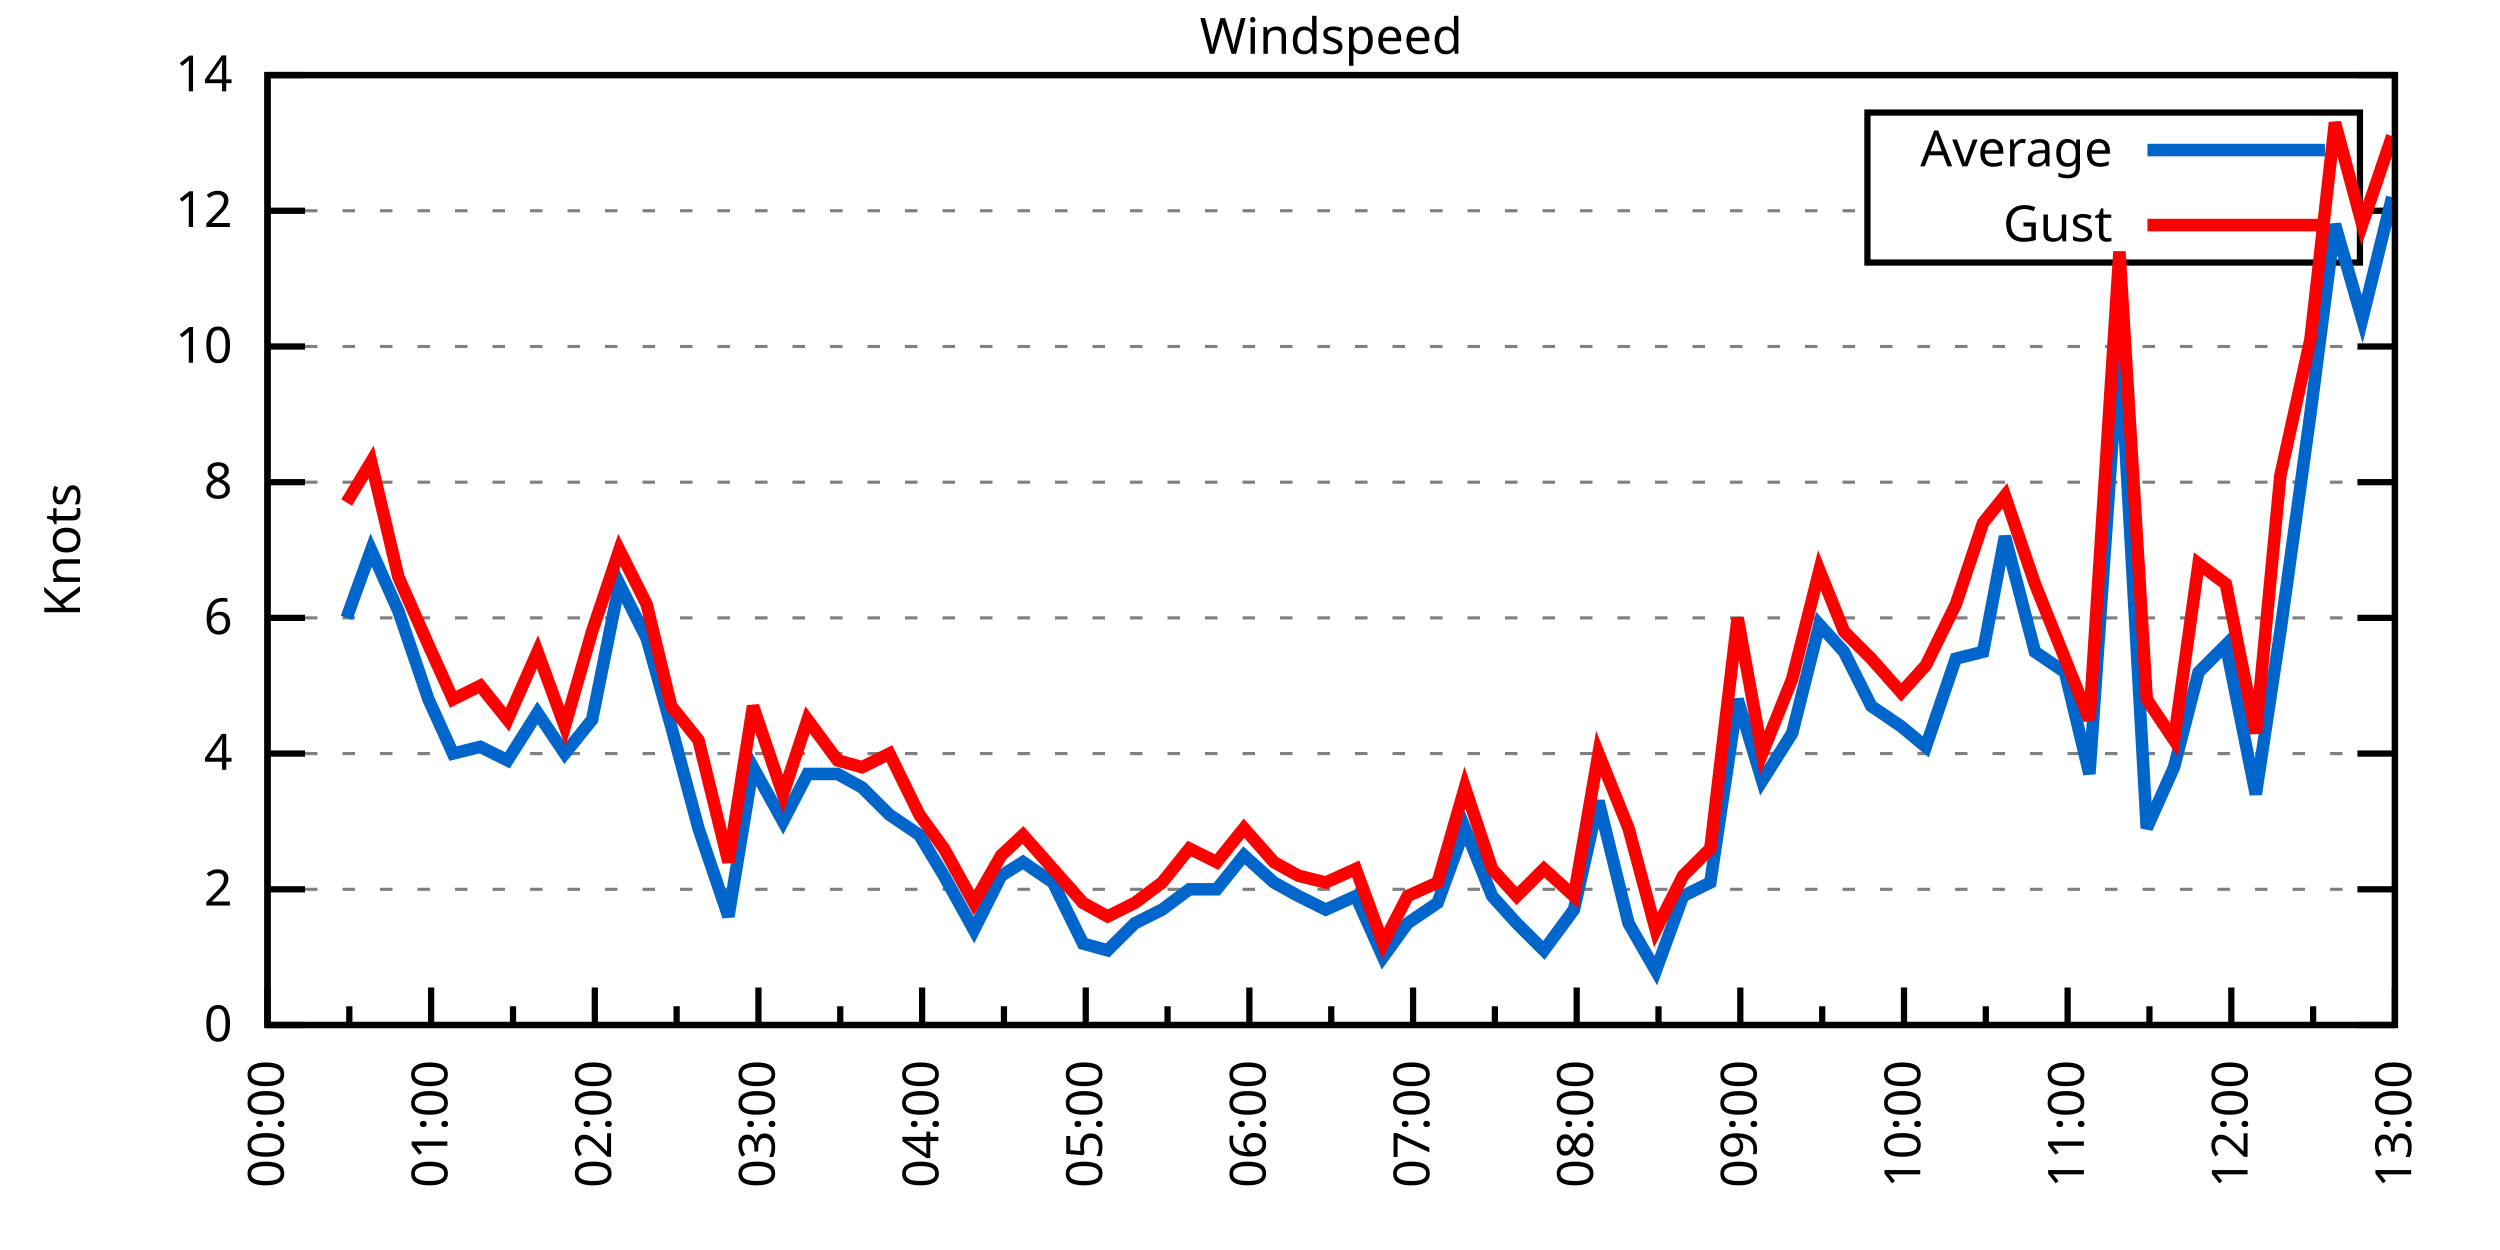
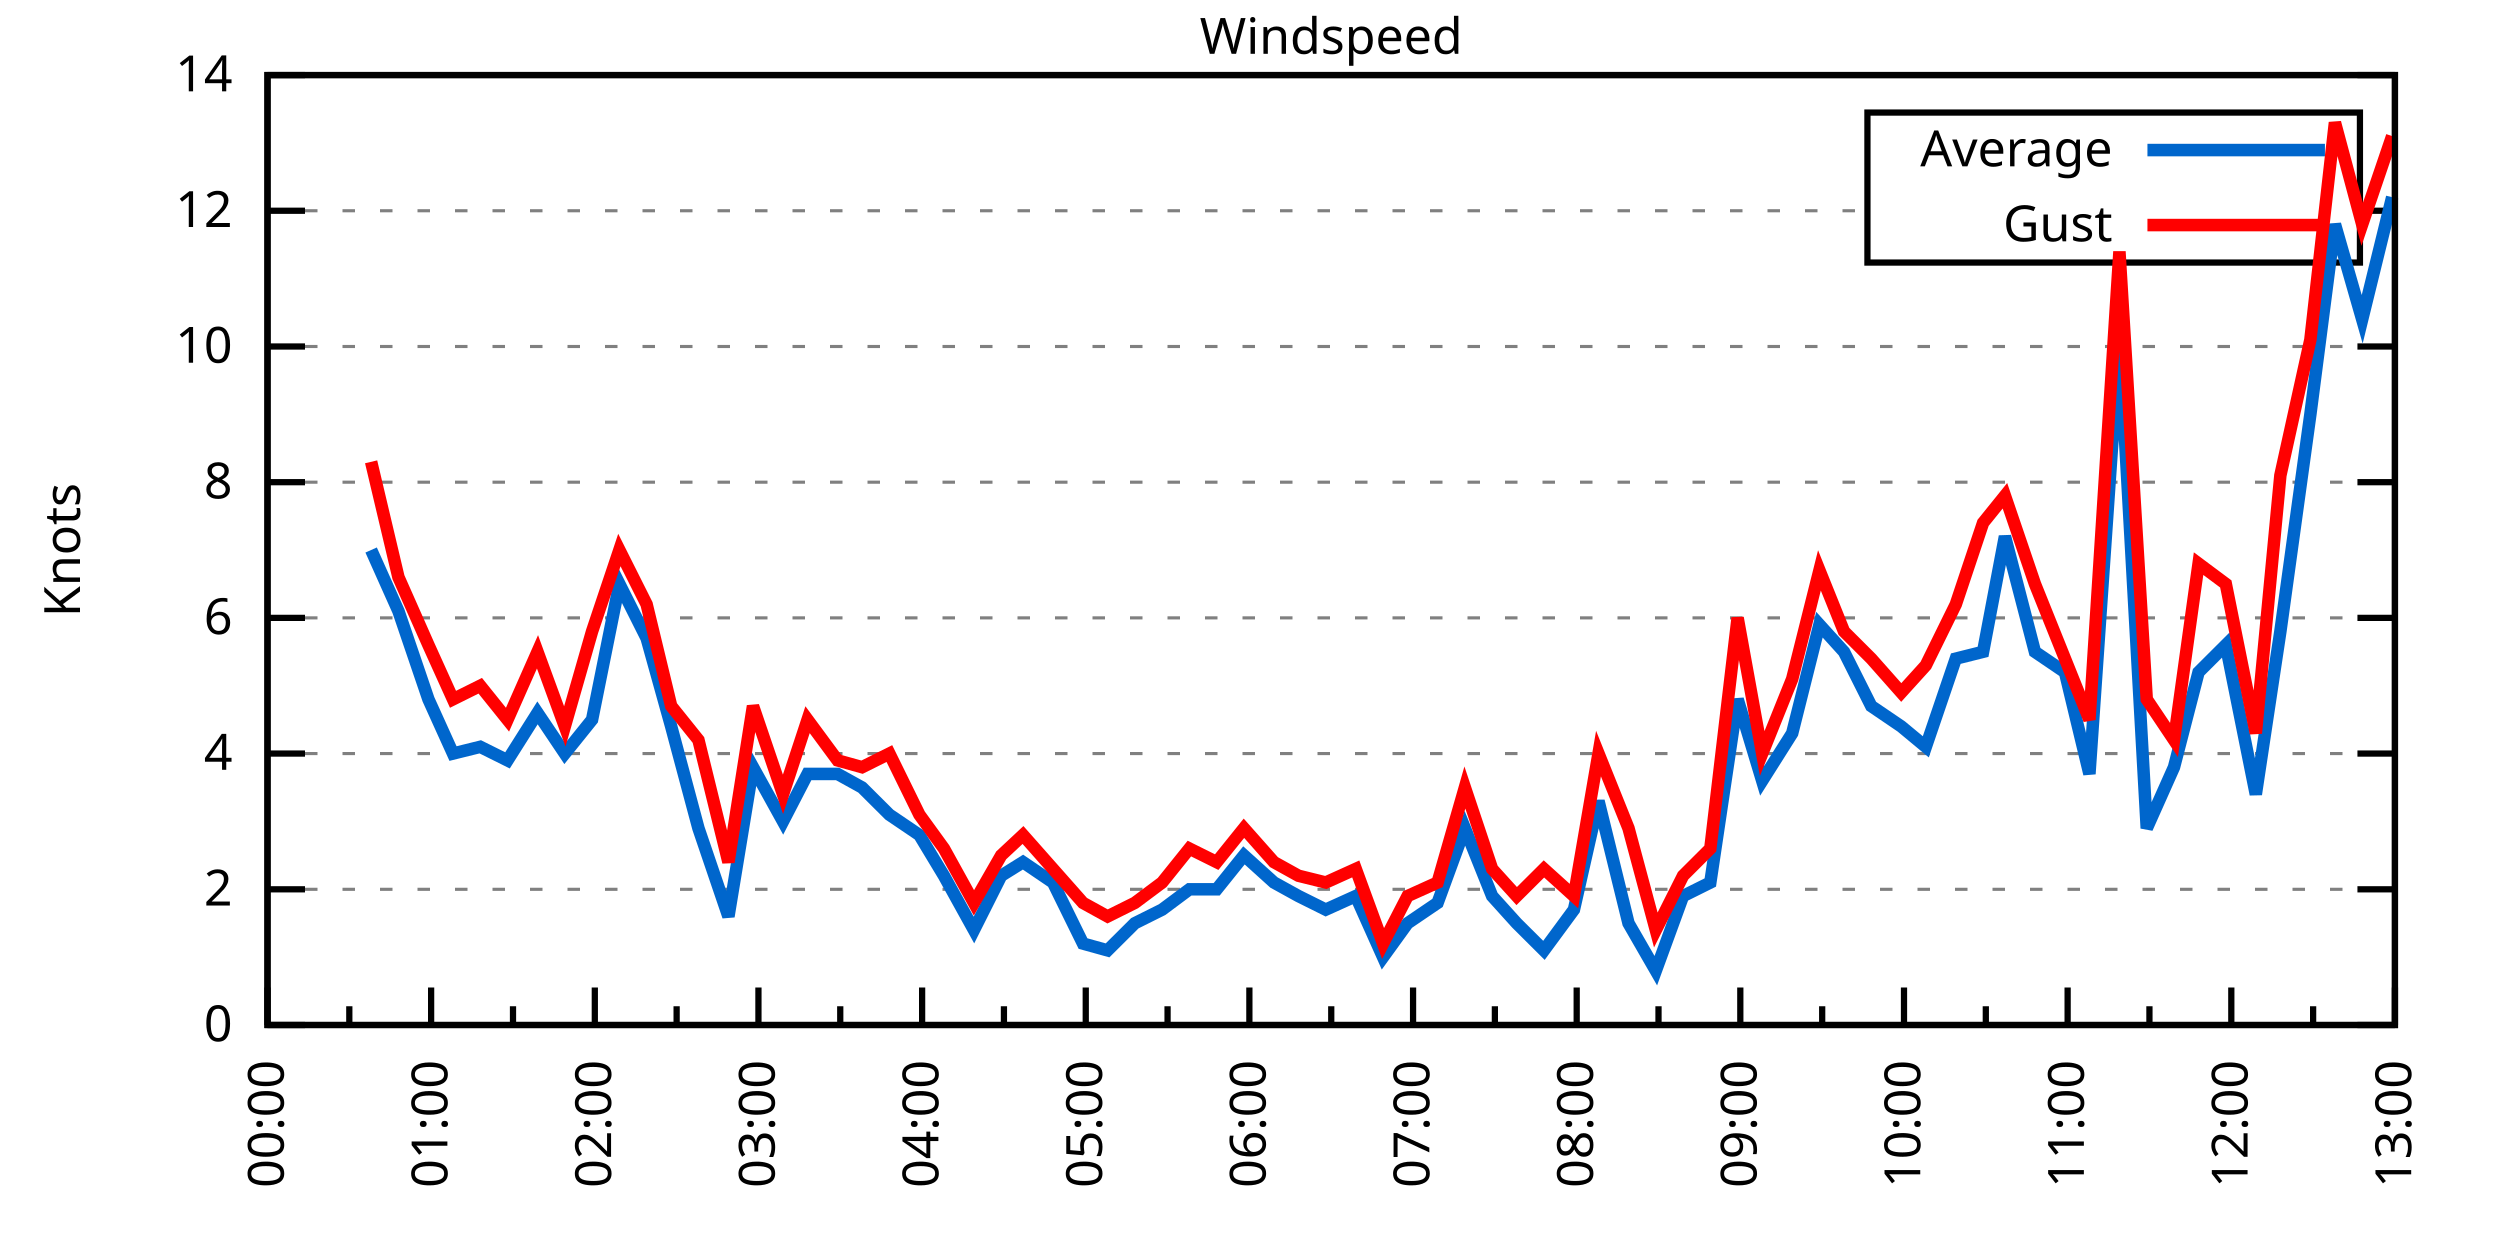
<svg xmlns="http://www.w3.org/2000/svg" xmlns:xlink="http://www.w3.org/1999/xlink" width="400" height="200" viewBox="0 0 400 200">
  <g id="gnuplot_canvas">
    <rect x="0" y="0" width="400" height="200" fill="none" />
    <defs>
      <circle id="gpDot" r="0.5" stroke-width="0.5" stroke="currentColor" />
      <path id="gpPt0" stroke-width="0.333" stroke="currentColor" d="M-1,0 h2 M0,-1 v2" />
      <path id="gpPt1" stroke-width="0.333" stroke="currentColor" d="M-1,-1 L1,1 M1,-1 L-1,1" />
      <path id="gpPt2" stroke-width="0.333" stroke="currentColor" d="M-1,0 L1,0 M0,-1 L0,1 M-1,-1 L1,1 M-1,1 L1,-1" />
      <rect id="gpPt3" stroke-width="0.333" stroke="currentColor" x="-1" y="-1" width="2" height="2" />
      <rect id="gpPt4" stroke-width="0.333" stroke="currentColor" fill="currentColor" x="-1" y="-1" width="2" height="2" />
      <circle id="gpPt5" stroke-width="0.333" stroke="currentColor" cx="0" cy="0" r="1" />
      <use xlink:href="#gpPt5" id="gpPt6" fill="currentColor" stroke="none" />
      <path id="gpPt7" stroke-width="0.333" stroke="currentColor" d="M0,-1.33 L-1.33,0.67 L1.33,0.67 z" />
      <use xlink:href="#gpPt7" id="gpPt8" fill="currentColor" stroke="none" />
      <use xlink:href="#gpPt7" id="gpPt9" stroke="currentColor" transform="rotate(180)" />
      <use xlink:href="#gpPt9" id="gpPt10" fill="currentColor" stroke="none" />
      <use xlink:href="#gpPt3" id="gpPt11" stroke="currentColor" transform="rotate(45)" />
      <use xlink:href="#gpPt11" id="gpPt12" fill="currentColor" stroke="none" />
      <path id="gpPt13" stroke-width="0.333" stroke="currentColor" d="M0,1.330 L1.265,0.411 L0.782,-1.067 L-0.782,-1.076 L-1.265,0.411 z" />
      <use xlink:href="#gpPt13" id="gpPt14" fill="currentColor" stroke="none" />
      <filter id="textbox" filterUnits="objectBoundingBox" x="0" y="0" height="1" width="1">
        <feFlood flood-color="white" flood-opacity="1" result="bgnd" />
        <feComposite in="SourceGraphic" in2="bgnd" operator="atop" />
      </filter>
      <filter id="greybox" filterUnits="objectBoundingBox" x="0" y="0" height="1" width="1">
        <feFlood flood-color="lightgrey" flood-opacity="1" result="grey" />
        <feComposite in="SourceGraphic" in2="grey" operator="atop" />
      </filter>
    </defs>
    <g fill="none" color="white" stroke="currentColor" stroke-width="1.00" stroke-linecap="butt" stroke-linejoin="miter">
</g>
    <g fill="none" color="black" stroke="currentColor" stroke-width="1.00" stroke-linecap="butt" stroke-linejoin="miter">
      <g stroke="none" shape-rendering="crispEdges">
        <polygon fill="rgb(255, 255, 255)" points="42.80,164.00 383.18,164.00 383.18,12.02 42.80,12.02 " />
      </g>
    </g>
    <g fill="none" color="black" stroke="currentColor" stroke-width="1.00" stroke-linecap="butt" stroke-linejoin="miter">
</g>
    <g fill="none" color="black" stroke="black" stroke-width="0.50" stroke-linecap="butt" stroke-linejoin="miter">
</g>
    <g fill="none" color="gray" stroke="currentColor" stroke-width="0.50" stroke-linecap="butt" stroke-linejoin="miter">
      <path stroke="gray" stroke-dasharray="2,4" class="gridline" d="M42.80,164.00 L383.19,164.00  " />
    </g>
    <g fill="none" color="gray" stroke="gray" stroke-width="1.00" stroke-linecap="butt" stroke-linejoin="miter">
</g>
    <g fill="none" color="black" stroke="currentColor" stroke-width="1.00" stroke-linecap="butt" stroke-linejoin="miter">
      <path stroke="black" d="M42.80,164.00 L48.80,164.00 M383.19,164.00 L377.19,164.00  " />
      <g transform="translate(37.20,166.60)" stroke="none" fill="black" font-family="Sans" font-size="8.00" text-anchor="end">
        <text>
          <tspan font-family="Sans"> 0</tspan>
        </text>
      </g>
    </g>
    <g fill="none" color="black" stroke="currentColor" stroke-width="1.00" stroke-linecap="butt" stroke-linejoin="miter">
</g>
    <g fill="none" color="black" stroke="black" stroke-width="0.50" stroke-linecap="butt" stroke-linejoin="miter">
</g>
    <g fill="none" color="gray" stroke="currentColor" stroke-width="0.50" stroke-linecap="butt" stroke-linejoin="miter">
      <path stroke="gray" stroke-dasharray="2,4" class="gridline" d="M42.80,142.29 L383.19,142.29  " />
    </g>
    <g fill="none" color="gray" stroke="gray" stroke-width="1.00" stroke-linecap="butt" stroke-linejoin="miter">
</g>
    <g fill="none" color="black" stroke="currentColor" stroke-width="1.00" stroke-linecap="butt" stroke-linejoin="miter">
      <path stroke="black" d="M42.80,142.29 L48.80,142.29 M383.19,142.29 L377.19,142.29  " />
      <g transform="translate(37.20,144.89)" stroke="none" fill="black" font-family="Sans" font-size="8.00" text-anchor="end">
        <text>
          <tspan font-family="Sans"> 2</tspan>
        </text>
      </g>
    </g>
    <g fill="none" color="black" stroke="currentColor" stroke-width="1.00" stroke-linecap="butt" stroke-linejoin="miter">
</g>
    <g fill="none" color="black" stroke="black" stroke-width="0.50" stroke-linecap="butt" stroke-linejoin="miter">
</g>
    <g fill="none" color="gray" stroke="currentColor" stroke-width="0.50" stroke-linecap="butt" stroke-linejoin="miter">
      <path stroke="gray" stroke-dasharray="2,4" class="gridline" d="M42.80,120.57 L383.19,120.57  " />
    </g>
    <g fill="none" color="gray" stroke="gray" stroke-width="1.00" stroke-linecap="butt" stroke-linejoin="miter">
</g>
    <g fill="none" color="black" stroke="currentColor" stroke-width="1.00" stroke-linecap="butt" stroke-linejoin="miter">
      <path stroke="black" d="M42.80,120.57 L48.80,120.57 M383.19,120.57 L377.19,120.57  " />
      <g transform="translate(37.20,123.17)" stroke="none" fill="black" font-family="Sans" font-size="8.00" text-anchor="end">
        <text>
          <tspan font-family="Sans"> 4</tspan>
        </text>
      </g>
    </g>
    <g fill="none" color="black" stroke="currentColor" stroke-width="1.00" stroke-linecap="butt" stroke-linejoin="miter">
</g>
    <g fill="none" color="black" stroke="black" stroke-width="0.50" stroke-linecap="butt" stroke-linejoin="miter">
</g>
    <g fill="none" color="gray" stroke="currentColor" stroke-width="0.50" stroke-linecap="butt" stroke-linejoin="miter">
      <path stroke="gray" stroke-dasharray="2,4" class="gridline" d="M42.80,98.86 L383.19,98.86  " />
    </g>
    <g fill="none" color="gray" stroke="gray" stroke-width="1.00" stroke-linecap="butt" stroke-linejoin="miter">
</g>
    <g fill="none" color="black" stroke="currentColor" stroke-width="1.00" stroke-linecap="butt" stroke-linejoin="miter">
      <path stroke="black" d="M42.80,98.86 L48.80,98.86 M383.19,98.86 L377.19,98.86  " />
      <g transform="translate(37.20,101.46)" stroke="none" fill="black" font-family="Sans" font-size="8.00" text-anchor="end">
        <text>
          <tspan font-family="Sans"> 6</tspan>
        </text>
      </g>
    </g>
    <g fill="none" color="black" stroke="currentColor" stroke-width="1.00" stroke-linecap="butt" stroke-linejoin="miter">
</g>
    <g fill="none" color="black" stroke="black" stroke-width="0.50" stroke-linecap="butt" stroke-linejoin="miter">
</g>
    <g fill="none" color="gray" stroke="currentColor" stroke-width="0.50" stroke-linecap="butt" stroke-linejoin="miter">
      <path stroke="gray" stroke-dasharray="2,4" class="gridline" d="M42.80,77.15 L383.19,77.15  " />
    </g>
    <g fill="none" color="gray" stroke="gray" stroke-width="1.00" stroke-linecap="butt" stroke-linejoin="miter">
</g>
    <g fill="none" color="black" stroke="currentColor" stroke-width="1.00" stroke-linecap="butt" stroke-linejoin="miter">
      <path stroke="black" d="M42.80,77.15 L48.80,77.15 M383.19,77.15 L377.19,77.15  " />
      <g transform="translate(37.20,79.75)" stroke="none" fill="black" font-family="Sans" font-size="8.00" text-anchor="end">
        <text>
          <tspan font-family="Sans"> 8</tspan>
        </text>
      </g>
    </g>
    <g fill="none" color="black" stroke="currentColor" stroke-width="1.00" stroke-linecap="butt" stroke-linejoin="miter">
</g>
    <g fill="none" color="black" stroke="black" stroke-width="0.50" stroke-linecap="butt" stroke-linejoin="miter">
</g>
    <g fill="none" color="gray" stroke="currentColor" stroke-width="0.50" stroke-linecap="butt" stroke-linejoin="miter">
      <path stroke="gray" stroke-dasharray="2,4" class="gridline" d="M42.80,55.44 L383.19,55.44  " />
    </g>
    <g fill="none" color="gray" stroke="gray" stroke-width="1.00" stroke-linecap="butt" stroke-linejoin="miter">
</g>
    <g fill="none" color="black" stroke="currentColor" stroke-width="1.00" stroke-linecap="butt" stroke-linejoin="miter">
      <path stroke="black" d="M42.80,55.44 L48.80,55.44 M383.19,55.44 L377.19,55.44  " />
      <g transform="translate(37.20,58.04)" stroke="none" fill="black" font-family="Sans" font-size="8.00" text-anchor="end">
        <text>
          <tspan font-family="Sans"> 10</tspan>
        </text>
      </g>
    </g>
    <g fill="none" color="black" stroke="currentColor" stroke-width="1.00" stroke-linecap="butt" stroke-linejoin="miter">
</g>
    <g fill="none" color="black" stroke="black" stroke-width="0.50" stroke-linecap="butt" stroke-linejoin="miter">
</g>
    <g fill="none" color="gray" stroke="currentColor" stroke-width="0.50" stroke-linecap="butt" stroke-linejoin="miter">
      <path stroke="gray" stroke-dasharray="2,4" class="gridline" d="M42.80,33.72 L298.79,33.72 M377.59,33.72 L383.19,33.72  " />
    </g>
    <g fill="none" color="gray" stroke="gray" stroke-width="1.00" stroke-linecap="butt" stroke-linejoin="miter">
</g>
    <g fill="none" color="black" stroke="currentColor" stroke-width="1.00" stroke-linecap="butt" stroke-linejoin="miter">
      <path stroke="black" d="M42.80,33.72 L48.80,33.72 M383.19,33.72 L377.19,33.72  " />
      <g transform="translate(37.20,36.32)" stroke="none" fill="black" font-family="Sans" font-size="8.00" text-anchor="end">
        <text>
          <tspan font-family="Sans"> 12</tspan>
        </text>
      </g>
    </g>
    <g fill="none" color="black" stroke="currentColor" stroke-width="1.00" stroke-linecap="butt" stroke-linejoin="miter">
</g>
    <g fill="none" color="black" stroke="black" stroke-width="0.50" stroke-linecap="butt" stroke-linejoin="miter">
</g>
    <g fill="none" color="gray" stroke="currentColor" stroke-width="0.50" stroke-linecap="butt" stroke-linejoin="miter">
      <path stroke="gray" stroke-dasharray="2,4" class="gridline" d="M42.80,12.01 L383.19,12.01  " />
    </g>
    <g fill="none" color="gray" stroke="gray" stroke-width="1.00" stroke-linecap="butt" stroke-linejoin="miter">
</g>
    <g fill="none" color="black" stroke="currentColor" stroke-width="1.00" stroke-linecap="butt" stroke-linejoin="miter">
      <path stroke="black" d="M42.80,12.01 L48.80,12.01 M383.19,12.01 L377.19,12.01  " />
      <g transform="translate(37.20,14.61)" stroke="none" fill="black" font-family="Sans" font-size="8.00" text-anchor="end">
        <text>
          <tspan font-family="Sans"> 14</tspan>
        </text>
      </g>
    </g>
    <g fill="none" color="black" stroke="currentColor" stroke-width="1.00" stroke-linecap="butt" stroke-linejoin="miter">
      <path stroke="black" d="M42.80,164.00 L42.80,158.00  " />
      <g transform="translate(45.40,169.60) rotate(270)" stroke="none" fill="black" font-family="Sans" font-size="8.00" text-anchor="end">
        <text>
          <tspan font-family="Sans">00:00</tspan>
        </text>
      </g>
    </g>
    <g fill="none" color="black" stroke="currentColor" stroke-width="1.00" stroke-linecap="butt" stroke-linejoin="miter">
      <path stroke="black" d="M55.89,164.00 L55.89,161.00 M68.98,164.00 L68.98,158.00  " />
      <g transform="translate(71.58,169.60) rotate(270)" stroke="none" fill="black" font-family="Sans" font-size="8.00" text-anchor="end">
        <text>
          <tspan font-family="Sans">01:00</tspan>
        </text>
      </g>
    </g>
    <g fill="none" color="black" stroke="currentColor" stroke-width="1.00" stroke-linecap="butt" stroke-linejoin="miter">
      <path stroke="black" d="M82.08,164.00 L82.08,161.00 M95.17,164.00 L95.17,158.00  " />
      <g transform="translate(97.77,169.60) rotate(270)" stroke="none" fill="black" font-family="Sans" font-size="8.00" text-anchor="end">
        <text>
          <tspan font-family="Sans">02:00</tspan>
        </text>
      </g>
    </g>
    <g fill="none" color="black" stroke="currentColor" stroke-width="1.00" stroke-linecap="butt" stroke-linejoin="miter">
      <path stroke="black" d="M108.26,164.00 L108.26,161.00 M121.35,164.00 L121.35,158.00  " />
      <g transform="translate(123.95,169.60) rotate(270)" stroke="none" fill="black" font-family="Sans" font-size="8.00" text-anchor="end">
        <text>
          <tspan font-family="Sans">03:00</tspan>
        </text>
      </g>
    </g>
    <g fill="none" color="black" stroke="currentColor" stroke-width="1.00" stroke-linecap="butt" stroke-linejoin="miter">
      <path stroke="black" d="M134.44,164.00 L134.44,161.00 M147.54,164.00 L147.54,158.00  " />
      <g transform="translate(150.14,169.60) rotate(270)" stroke="none" fill="black" font-family="Sans" font-size="8.00" text-anchor="end">
        <text>
          <tspan font-family="Sans">04:00</tspan>
        </text>
      </g>
    </g>
    <g fill="none" color="black" stroke="currentColor" stroke-width="1.00" stroke-linecap="butt" stroke-linejoin="miter">
      <path stroke="black" d="M160.63,164.00 L160.63,161.00 M173.72,164.00 L173.72,158.00  " />
      <g transform="translate(176.32,169.60) rotate(270)" stroke="none" fill="black" font-family="Sans" font-size="8.00" text-anchor="end">
        <text>
          <tspan font-family="Sans">05:00</tspan>
        </text>
      </g>
    </g>
    <g fill="none" color="black" stroke="currentColor" stroke-width="1.00" stroke-linecap="butt" stroke-linejoin="miter">
      <path stroke="black" d="M186.81,164.00 L186.81,161.00 M199.90,164.00 L199.90,158.00  " />
      <g transform="translate(202.50,169.60) rotate(270)" stroke="none" fill="black" font-family="Sans" font-size="8.00" text-anchor="end">
        <text>
          <tspan font-family="Sans">06:00</tspan>
        </text>
      </g>
    </g>
    <g fill="none" color="black" stroke="currentColor" stroke-width="1.00" stroke-linecap="butt" stroke-linejoin="miter">
      <path stroke="black" d="M213.00,164.00 L213.00,161.00 M226.09,164.00 L226.09,158.00  " />
      <g transform="translate(228.69,169.60) rotate(270)" stroke="none" fill="black" font-family="Sans" font-size="8.00" text-anchor="end">
        <text>
          <tspan font-family="Sans">07:00</tspan>
        </text>
      </g>
    </g>
    <g fill="none" color="black" stroke="currentColor" stroke-width="1.00" stroke-linecap="butt" stroke-linejoin="miter">
      <path stroke="black" d="M239.18,164.00 L239.18,161.00 M252.27,164.00 L252.27,158.00  " />
      <g transform="translate(254.87,169.60) rotate(270)" stroke="none" fill="black" font-family="Sans" font-size="8.00" text-anchor="end">
        <text>
          <tspan font-family="Sans">08:00</tspan>
        </text>
      </g>
    </g>
    <g fill="none" color="black" stroke="currentColor" stroke-width="1.00" stroke-linecap="butt" stroke-linejoin="miter">
      <path stroke="black" d="M265.36,164.00 L265.36,161.00 M278.45,164.00 L278.45,158.00  " />
      <g transform="translate(281.05,169.60) rotate(270)" stroke="none" fill="black" font-family="Sans" font-size="8.00" text-anchor="end">
        <text>
          <tspan font-family="Sans">09:00</tspan>
        </text>
      </g>
    </g>
    <g fill="none" color="black" stroke="currentColor" stroke-width="1.00" stroke-linecap="butt" stroke-linejoin="miter">
      <path stroke="black" d="M291.55,164.00 L291.55,161.00 M304.64,164.00 L304.64,158.00  " />
      <g transform="translate(307.24,169.60) rotate(270)" stroke="none" fill="black" font-family="Sans" font-size="8.00" text-anchor="end">
        <text>
          <tspan font-family="Sans">10:00</tspan>
        </text>
      </g>
    </g>
    <g fill="none" color="black" stroke="currentColor" stroke-width="1.00" stroke-linecap="butt" stroke-linejoin="miter">
      <path stroke="black" d="M317.73,164.00 L317.73,161.00 M330.82,164.00 L330.82,158.00  " />
      <g transform="translate(333.42,169.60) rotate(270)" stroke="none" fill="black" font-family="Sans" font-size="8.00" text-anchor="end">
        <text>
          <tspan font-family="Sans">11:00</tspan>
        </text>
      </g>
    </g>
    <g fill="none" color="black" stroke="currentColor" stroke-width="1.00" stroke-linecap="butt" stroke-linejoin="miter">
      <path stroke="black" d="M343.91,164.00 L343.91,161.00 M357.01,164.00 L357.01,158.00  " />
      <g transform="translate(359.61,169.60) rotate(270)" stroke="none" fill="black" font-family="Sans" font-size="8.00" text-anchor="end">
        <text>
          <tspan font-family="Sans">12:00</tspan>
        </text>
      </g>
    </g>
    <g fill="none" color="black" stroke="currentColor" stroke-width="1.00" stroke-linecap="butt" stroke-linejoin="miter">
      <path stroke="black" d="M370.10,164.00 L370.10,161.00 M383.19,164.00 L383.19,158.00  " />
      <g transform="translate(385.79,169.60) rotate(270)" stroke="none" fill="black" font-family="Sans" font-size="8.00" text-anchor="end">
        <text>
          <tspan font-family="Sans">13:00</tspan>
        </text>
      </g>
    </g>
    <g fill="none" color="black" stroke="currentColor" stroke-width="1.00" stroke-linecap="butt" stroke-linejoin="miter">
</g>
    <g fill="none" color="black" stroke="currentColor" stroke-width="1.00" stroke-linecap="butt" stroke-linejoin="miter">
      <path stroke="black" d="M42.80,12.01 L42.80,164.00 L383.19,164.00 L383.19,12.01 L42.80,12.01 Z  " />
    </g>
    <g fill="none" color="black" stroke="currentColor" stroke-width="1.00" stroke-linecap="butt" stroke-linejoin="miter">
      <g transform="translate(12.80,88.01) rotate(270)" stroke="none" fill="black" font-family="Sans" font-size="8.00" text-anchor="middle">
        <text>
          <tspan font-family="Sans">Knots</tspan>
        </text>
      </g>
    </g>
    <g fill="none" color="black" stroke="currentColor" stroke-width="1.00" stroke-linecap="butt" stroke-linejoin="miter">
</g>
    <g fill="none" color="black" stroke="currentColor" stroke-width="1.00" stroke-linecap="butt" stroke-linejoin="miter">
      <path stroke="black" d="M298.79,42.01 L298.79,18.01 L377.59,18.01 L377.59,42.01 L298.79,42.01 Z  " />
    </g>
    <g id="Windspeed_plot_1">
      <g fill="none" color="white" stroke="black" stroke-width="2.00" stroke-linecap="butt" stroke-linejoin="miter">
</g>
      <g fill="none" color="black" stroke="currentColor" stroke-width="2.00" stroke-linecap="butt" stroke-linejoin="miter">
        <g transform="translate(337.99,26.61)" stroke="none" fill="black" font-family="Sans" font-size="8.00" text-anchor="end">
          <text>
            <tspan font-family="Sans">Average</tspan>
          </text>
        </g>
      </g>
      <g fill="none" color="black" stroke="currentColor" stroke-width="2.00" stroke-linecap="butt" stroke-linejoin="miter">
-         <path stroke="rgb(  0, 102, 204)" d="M343.59,24.01 L371.99,24.01 M55.46,98.86 L59.38,88.00 L63.75,97.78 L68.55,111.89 L72.48,120.57 L76.84,119.49   L81.20,121.66 L86.00,114.06 L90.37,120.57 L94.73,115.15 L99.10,93.43 L103.46,102.12 L107.39,116.23 L111.75,132.52   L116.55,146.63 L120.48,122.75 L125.28,131.43 L129.21,123.83 L134.01,123.83 L137.93,126.00 L142.30,130.35 L147.10,133.60   L151.03,140.12 L155.83,148.80 L160.19,140.12 L163.68,137.94 L168.48,141.20 L173.28,150.97 L177.21,152.06 L181.57,147.72   L185.94,145.54 L190.30,142.29 L194.67,142.29 L199.03,136.86 L203.83,141.20 L207.76,143.37 L212.12,145.54 L216.92,143.37   L221.29,153.14 L225.21,147.72 L230.01,144.46 L234.38,132.52 L238.74,143.37 L242.67,147.72 L247.03,152.06 L251.83,145.54   L255.76,128.17 L260.56,147.72 L264.93,155.31 L269.29,143.37 L273.65,141.20 L278.02,111.89 L281.95,124.92 L286.75,117.32   L291.11,99.95 L295.04,104.29 L299.40,112.97 L304.20,116.23 L308.13,119.49 L312.93,105.38 L317.29,104.29 L320.79,85.83   L325.59,104.29 L330.39,107.55 L334.31,123.83 L339.11,54.35 L343.48,132.52 L347.84,122.75 L351.77,107.55 L356.13,103.20   L360.93,127.09 L364.86,101.03 L369.66,66.29 L373.59,35.89 L377.95,51.09 L382.75,31.55  " />
+         <path stroke="rgb(  0, 102, 204)" d="M343.59,24.01 L371.99,24.01 M59.38,88.00 L63.75,97.78 L68.55,111.89 L72.48,120.57 L76.84,119.49 L81.20,121.66   L86.00,114.06 L90.37,120.57 L94.73,115.15 L99.10,93.43 L103.46,102.12 L107.39,116.23 L111.75,132.52 L116.55,146.63   L120.48,122.75 L125.28,131.43 L129.21,123.83 L134.01,123.83 L137.93,126.00 L142.30,130.35 L147.10,133.60 L151.03,140.12   L155.83,148.80 L160.19,140.12 L163.68,137.94 L168.48,141.20 L173.28,150.97 L177.21,152.06 L181.57,147.72 L185.94,145.54   L190.30,142.29 L194.67,142.29 L199.03,136.86 L203.83,141.20 L207.76,143.37 L212.12,145.54 L216.92,143.37 L221.29,153.14   L225.21,147.72 L230.01,144.46 L234.38,132.52 L238.74,143.37 L242.67,147.72 L247.03,152.06 L251.83,145.54 L255.76,128.17   L260.56,147.72 L264.93,155.31 L269.29,143.37 L273.65,141.20 L278.02,111.89 L281.95,124.92 L286.75,117.32 L291.11,99.95   L295.04,104.29 L299.40,112.97 L304.20,116.23 L308.13,119.49 L312.93,105.38 L317.29,104.29 L320.79,85.83 L325.59,104.29   L330.39,107.55 L334.31,123.83 L339.11,54.35 L343.48,132.52 L347.84,122.75 L351.77,107.55 L356.13,103.20 L360.93,127.09   L364.86,101.03 L369.66,66.29 L373.59,35.89 L377.95,51.09 L382.75,31.55  " />
      </g>
    </g>
    <g id="Windspeed_plot_2">
      <g fill="none" color="black" stroke="currentColor" stroke-width="2.00" stroke-linecap="butt" stroke-linejoin="miter">
        <g transform="translate(337.99,38.61)" stroke="none" fill="black" font-family="Sans" font-size="8.00" text-anchor="end">
          <text>
            <tspan font-family="Sans">Gust</tspan>
          </text>
        </g>
      </g>
      <g fill="none" color="black" stroke="currentColor" stroke-width="2.00" stroke-linecap="butt" stroke-linejoin="miter">
-         <path stroke="rgb(255,   0,   0)" d="M343.59,36.01 L371.99,36.01 M55.46,80.41 L59.38,73.89 L63.75,92.35 L68.55,103.20 L72.48,111.89 L76.84,109.72   L81.20,115.15 L86.00,104.29 L90.37,116.23 L94.73,101.03 L99.10,88.00 L103.46,96.69 L107.39,112.97 L111.75,118.40   L116.55,137.94 L120.48,112.97 L125.28,127.09 L129.21,115.15 L134.01,121.66 L137.93,122.75 L142.30,120.57 L147.10,130.35   L151.03,135.77 L155.83,144.46 L160.19,136.86 L163.68,133.60 L168.48,139.03 L173.28,144.46 L177.21,146.63 L181.57,144.46   L185.94,141.20 L190.30,135.77 L194.67,137.94 L199.03,132.52 L203.83,137.94 L207.76,140.12 L212.12,141.20 L216.92,139.03   L221.29,150.97 L225.21,143.37 L230.01,141.20 L234.38,126.00 L238.74,139.03 L242.67,143.37 L247.03,139.03 L251.83,143.37   L255.76,120.57 L260.56,132.52 L264.93,148.80 L269.29,140.12 L273.65,135.77 L278.02,98.86 L281.95,120.57 L286.75,108.63   L291.11,91.26 L295.04,101.03 L299.40,105.38 L304.20,110.80 L308.13,106.46 L312.93,96.69 L317.29,83.66 L320.79,79.32   L325.59,93.43 L330.39,105.38 L334.31,115.15 L339.11,40.24 L343.48,111.89 L347.84,118.40 L351.77,90.18 L356.13,93.43   L360.93,117.32 L364.86,76.06 L369.66,54.35 L373.59,19.61 L377.95,35.89 L382.75,21.78  " />
+         <path stroke="rgb(255,   0,   0)" d="M343.59,36.01 L371.99,36.01 M59.38,73.89 L63.75,92.35 L68.55,103.20 L72.48,111.89 L76.84,109.72 L81.20,115.15   L86.00,104.29 L90.37,116.23 L94.73,101.03 L99.10,88.00 L103.46,96.69 L107.39,112.97 L111.75,118.40 L116.55,137.94   L120.48,112.97 L125.28,127.09 L129.21,115.15 L134.01,121.66 L137.93,122.75 L142.30,120.57 L147.10,130.35 L151.03,135.77   L155.83,144.46 L160.19,136.86 L163.68,133.60 L168.48,139.03 L173.28,144.46 L177.21,146.63 L181.57,144.46 L185.94,141.20   L190.30,135.77 L194.67,137.94 L199.03,132.52 L203.83,137.94 L207.76,140.12 L212.12,141.20 L216.92,139.03 L221.29,150.97   L225.21,143.37 L230.01,141.20 L234.38,126.00 L238.74,139.03 L242.67,143.37 L247.03,139.03 L251.83,143.37 L255.76,120.57   L260.56,132.52 L264.93,148.80 L269.29,140.12 L273.65,135.77 L278.02,98.86 L281.95,120.57 L286.75,108.63 L291.11,91.26   L295.04,101.03 L299.40,105.38 L304.20,110.80 L308.13,106.46 L312.93,96.69 L317.29,83.66 L320.79,79.32 L325.59,93.43   L330.39,105.38 L334.31,115.15 L339.11,40.24 L343.48,111.89 L347.84,118.40 L351.77,90.18 L356.13,93.43 L360.93,117.32   L364.86,76.06 L369.66,54.35 L373.59,19.61 L377.95,35.89 L382.75,21.78  " />
      </g>
    </g>
    <g fill="none" color="black" stroke="currentColor" stroke-width="2.00" stroke-linecap="butt" stroke-linejoin="miter">
</g>
    <g fill="none" color="black" stroke="black" stroke-width="1.00" stroke-linecap="butt" stroke-linejoin="miter">
</g>
    <g fill="none" color="black" stroke="currentColor" stroke-width="1.00" stroke-linecap="butt" stroke-linejoin="miter">
      <path stroke="black" d="M42.80,12.01 L42.80,164.00 L383.19,164.00 L383.19,12.01 L42.80,12.01 Z  " />
    </g>
    <g fill="none" color="black" stroke="currentColor" stroke-width="1.00" stroke-linecap="butt" stroke-linejoin="miter">
      <g transform="translate(212.99,8.61)" stroke="none" fill="black" font-family="Sans" font-size="8.00" text-anchor="middle">
        <text>
          <tspan font-family="Sans">Windspeed</tspan>
        </text>
      </g>
    </g>
    <g fill="none" color="black" stroke="currentColor" stroke-width="1.00" stroke-linecap="butt" stroke-linejoin="miter">
</g>
  </g>
</svg>
